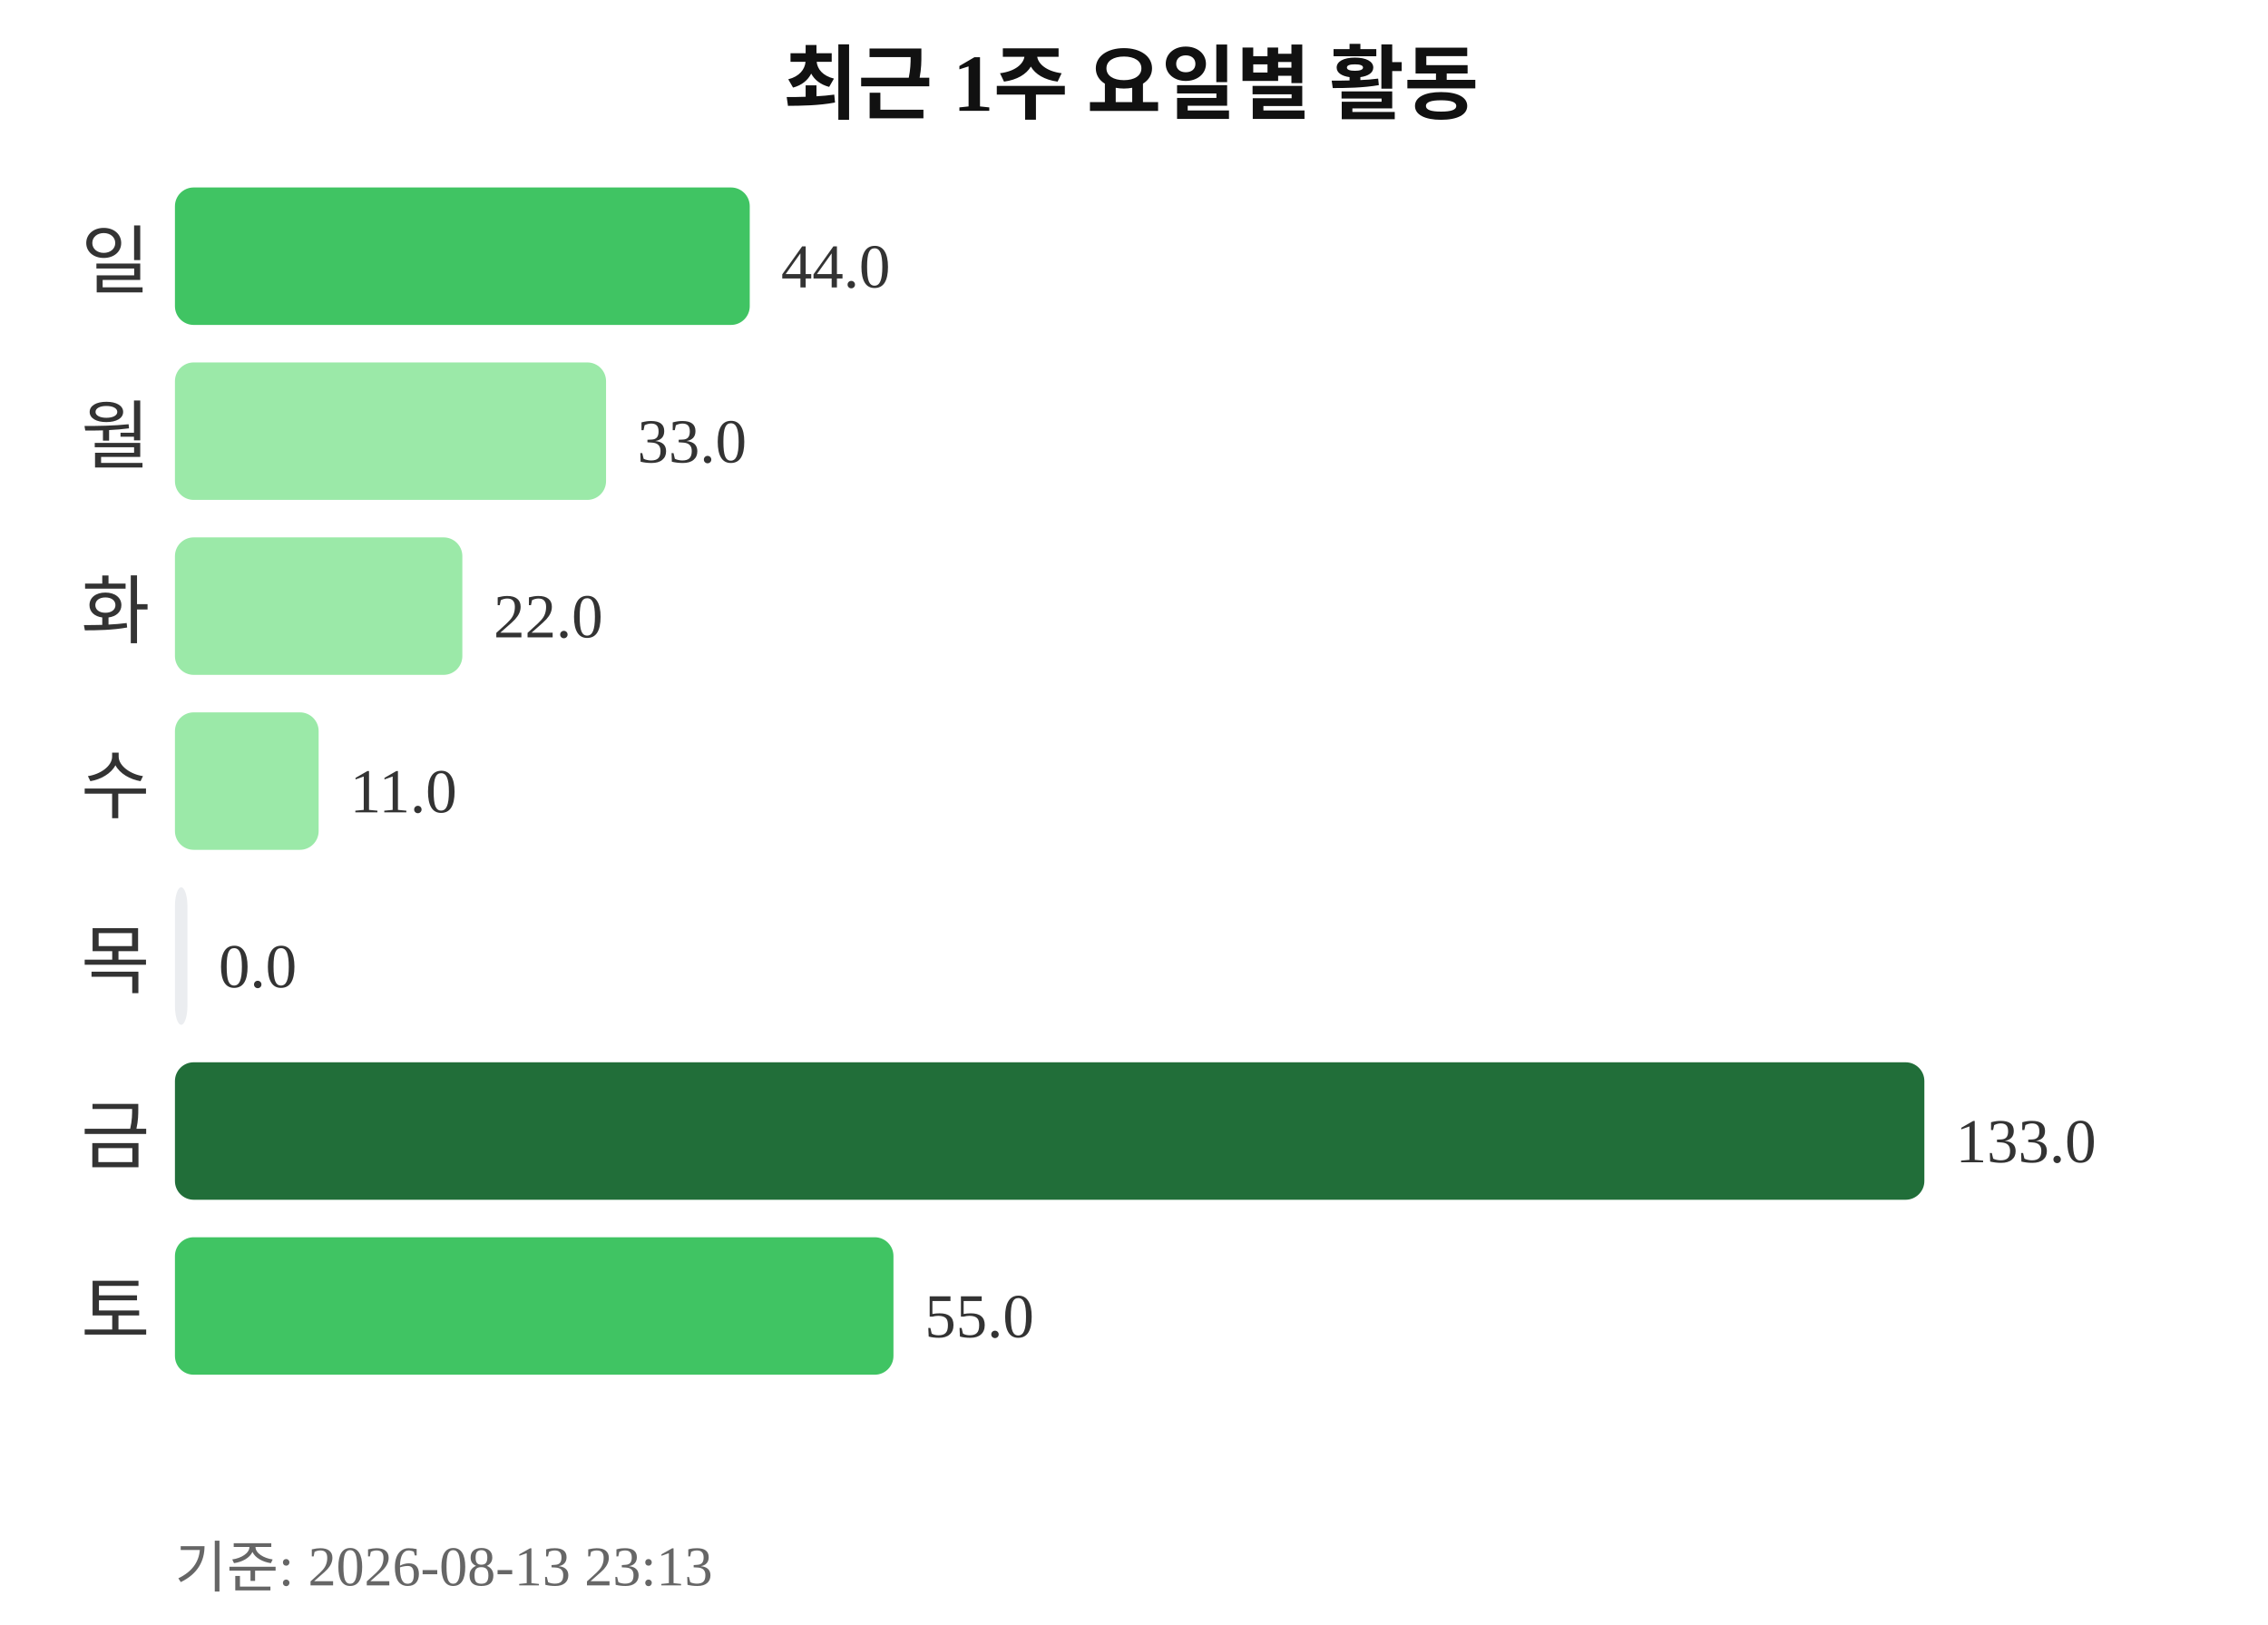
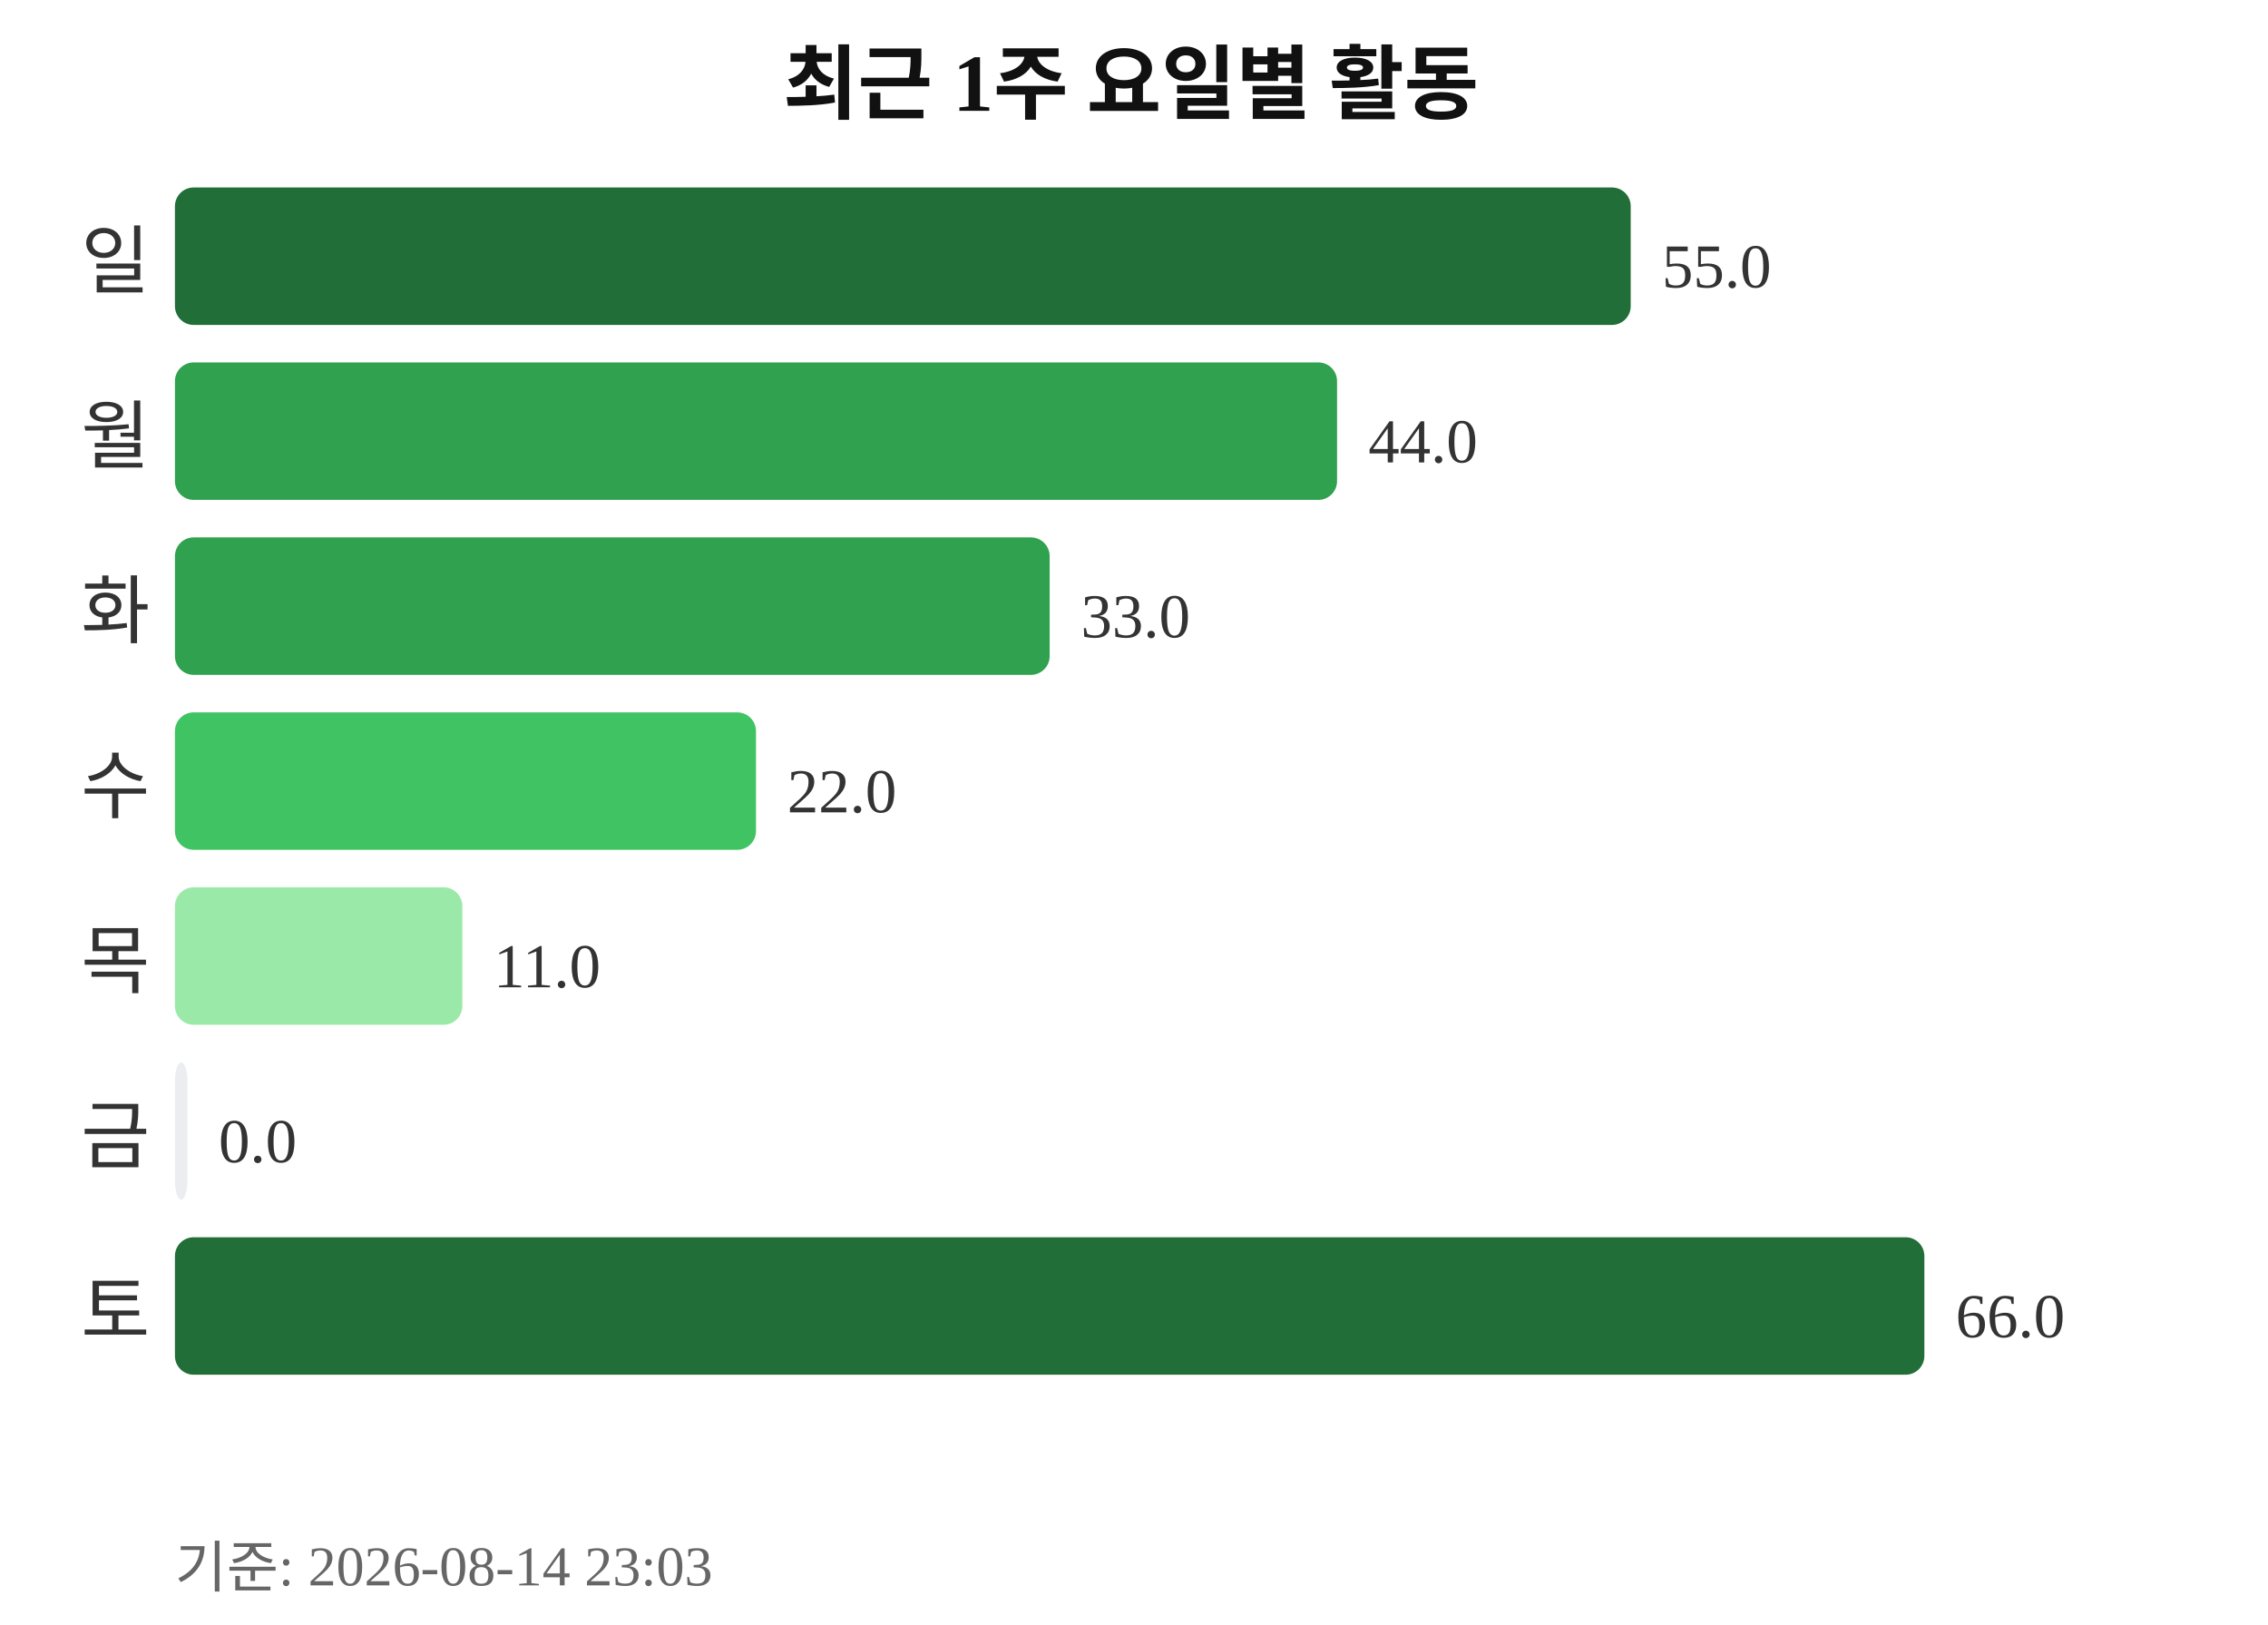
<svg xmlns="http://www.w3.org/2000/svg" width="363" height="260">
  <text x="181" y="18" text-anchor="middle" font-size="13" font-weight="bold" fill="#111111">최근 1주 요일별 활동</text>
  <text x="24" y="46" text-anchor="end" font-size="12" fill="#333333">일</text>
-   <rect x="28" y="30" width="92" height="22" rx="3" fill="#40c463" />
-   <text x="125" y="46" font-size="10" fill="#333333">44.0</text>
+   <rect x="28" y="30" width="233" height="22" rx="3" fill="#216e39" />
+   <text x="266" y="46" font-size="10" fill="#333333">55.0</text>
  <text x="24" y="74" text-anchor="end" font-size="12" fill="#333333">월</text>
-   <rect x="28" y="58" width="69" height="22" rx="3" fill="#9be9a8" />
-   <text x="102" y="74" font-size="10" fill="#333333">33.0</text>
+   <rect x="28" y="58" width="186" height="22" rx="3" fill="#30a14e" />
+   <text x="219" y="74" font-size="10" fill="#333333">44.0</text>
  <text x="24" y="102" text-anchor="end" font-size="12" fill="#333333">화</text>
-   <rect x="28" y="86" width="46" height="22" rx="3" fill="#9be9a8" />
-   <text x="79" y="102" font-size="10" fill="#333333">22.0</text>
+   <rect x="28" y="86" width="140" height="22" rx="3" fill="#30a14e" />
+   <text x="173" y="102" font-size="10" fill="#333333">33.0</text>
  <text x="24" y="130" text-anchor="end" font-size="12" fill="#333333">수</text>
-   <rect x="28" y="114" width="23" height="22" rx="3" fill="#9be9a8" />
-   <text x="56" y="130" font-size="10" fill="#333333">11.0</text>
+   <rect x="28" y="114" width="93" height="22" rx="3" fill="#40c463" />
+   <text x="126" y="130" font-size="10" fill="#333333">22.0</text>
  <text x="24" y="158" text-anchor="end" font-size="12" fill="#333333">목</text>
-   <rect x="28" y="142" width="2" height="22" rx="3" fill="#ebedf0" />
-   <text x="35" y="158" font-size="10" fill="#333333">0.0</text>
+   <rect x="28" y="142" width="46" height="22" rx="3" fill="#9be9a8" />
+   <text x="79" y="158" font-size="10" fill="#333333">11.0</text>
  <text x="24" y="186" text-anchor="end" font-size="12" fill="#333333">금</text>
-   <rect x="28" y="170" width="280" height="22" rx="3" fill="#216e39" />
-   <text x="313" y="186" font-size="10" fill="#333333">133.0</text>
+   <rect x="28" y="170" width="2" height="22" rx="3" fill="#ebedf0" />
+   <text x="35" y="186" font-size="10" fill="#333333">0.0</text>
  <text x="24" y="214" text-anchor="end" font-size="12" fill="#333333">토</text>
-   <rect x="28" y="198" width="115" height="22" rx="3" fill="#40c463" />
-   <text x="148" y="214" font-size="10" fill="#333333">55.0</text>
-   <text x="28" y="254" font-size="9" fill="#666666">기준: 2026-08-13 23:13</text>
+   <rect x="28" y="198" width="280" height="22" rx="3" fill="#216e39" />
+   <text x="313" y="214" font-size="10" fill="#333333">66.0</text>
+   <text x="28" y="254" font-size="9" fill="#666666">기준: 2026-08-14 23:03</text>
</svg>
